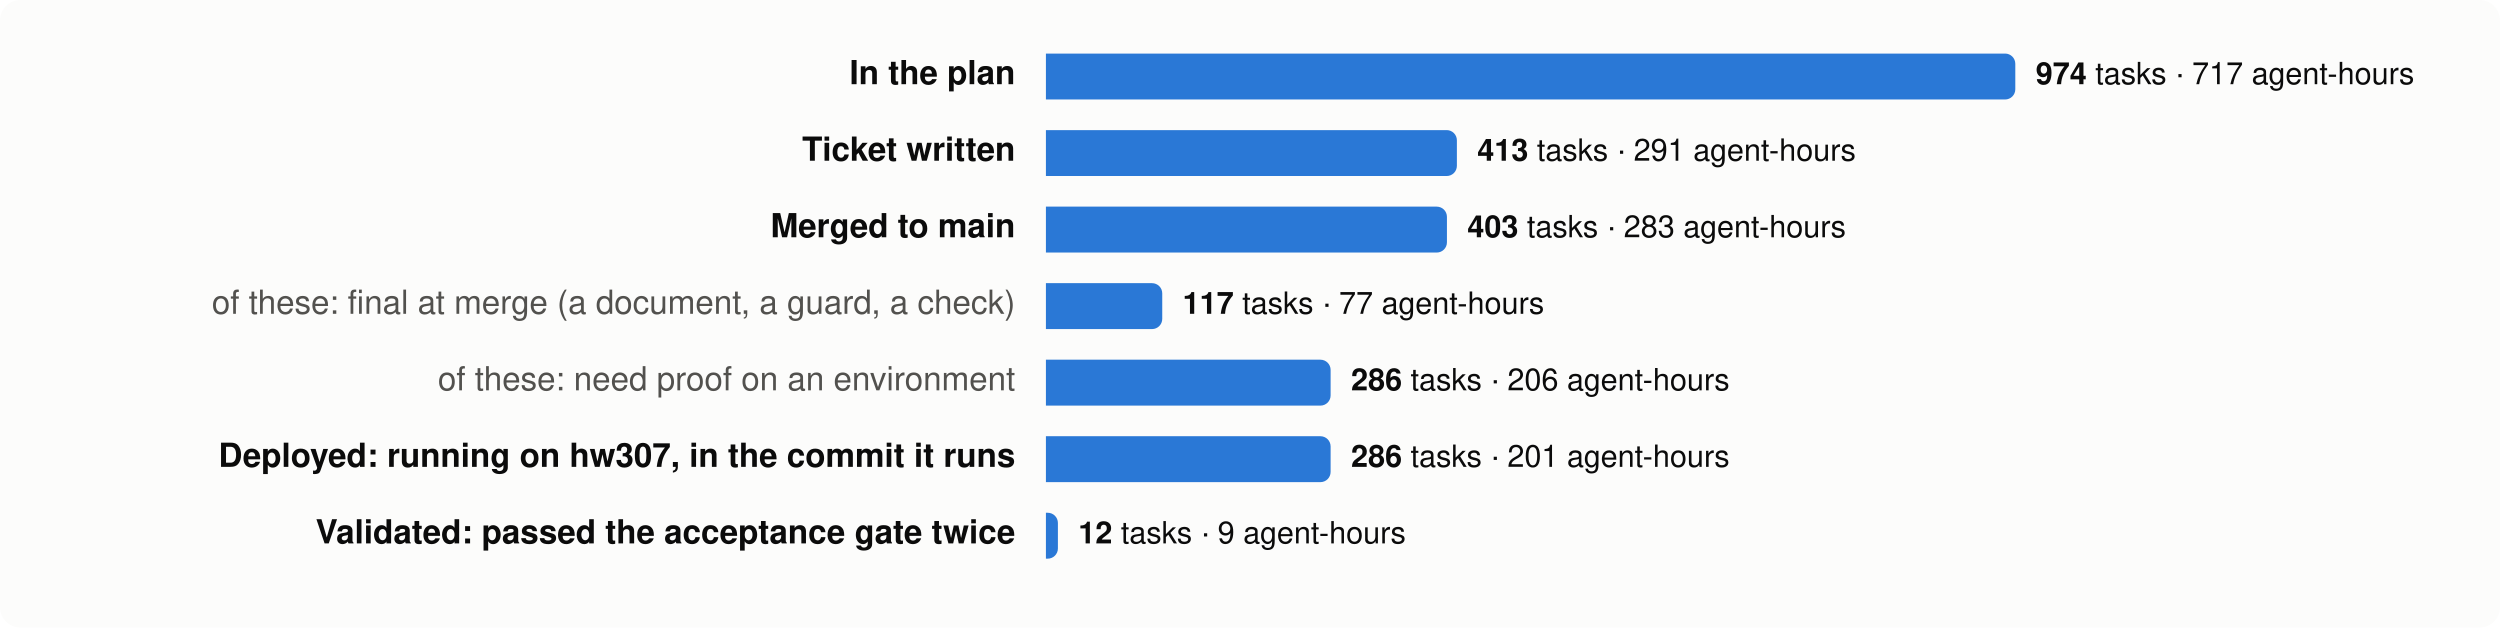
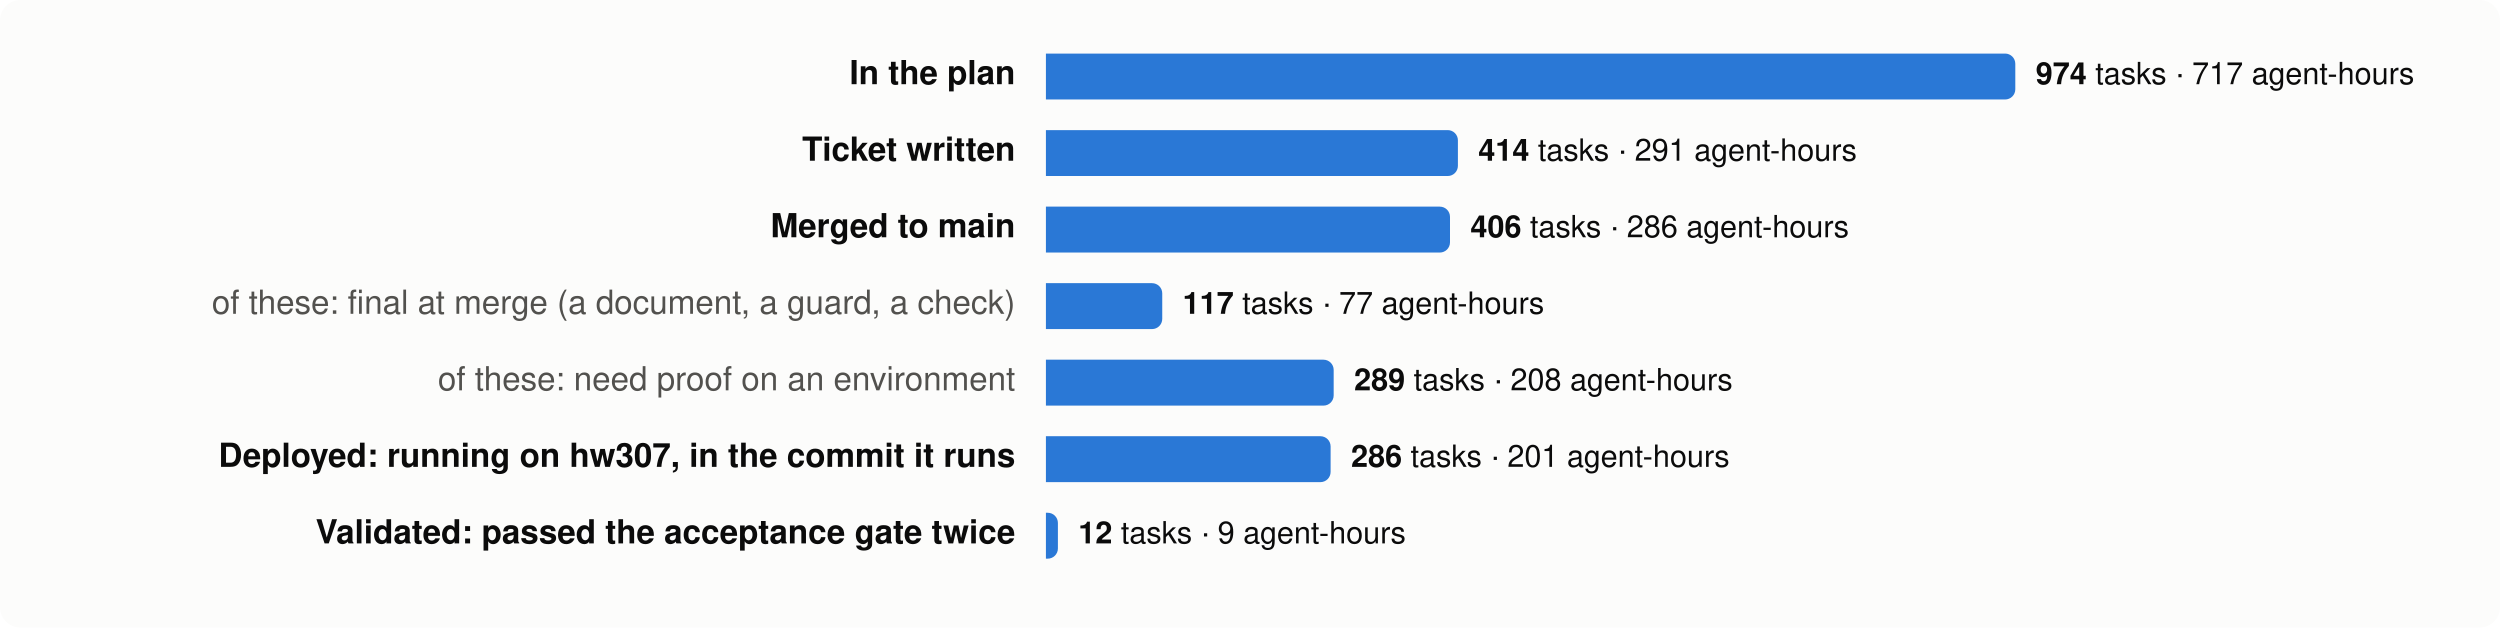
<svg xmlns="http://www.w3.org/2000/svg" viewBox="0 0 980 246" width="980" height="246" font-family="system-ui,-apple-system,Segoe UI,Helvetica,Arial,sans-serif" font-size="13">
  <rect width="980" height="246" rx="8" fill="#fcfcfb" />
  <text x="398" y="33" text-anchor="end" fill="#0b0b0b" font-weight="600">In the plan</text>
  <path d="M410,21 h376.0 a4,4 0 0 1 4,4 v10 a4,4 0 0 1 -4,4 h-376.0 z" fill="#2a78d6" />
  <text x="798.0" y="33" fill="#0b0b0b" font-size="12">
    <tspan font-weight="600">974</tspan> tasks · 717 agent-hours</text>
  <text x="398" y="63" text-anchor="end" fill="#0b0b0b" font-weight="600">Ticket written</text>
-   <path d="M410,51 h157.1 a4,4 0 0 1 4,4 v10 a4,4 0 0 1 -4,4 h-157.1 z" fill="#2a78d6" />
-   <text x="579.1" y="63" fill="#0b0b0b" font-size="12">
-     <tspan font-weight="600">413</tspan> tasks · 291 agent-hours</text>
+   <path d="M410,51 h157.5 a4,4 0 0 1 4,4 v10 a4,4 0 0 1 -4,4 h-157.5 z" fill="#2a78d6" />
+   <text x="579.5" y="63" fill="#0b0b0b" font-size="12">
+     <tspan font-weight="600">414</tspan> tasks · 291 agent-hours</text>
  <text x="398" y="93" text-anchor="end" fill="#0b0b0b" font-weight="600">Merged to main</text>
-   <path d="M410,81 h153.2 a4,4 0 0 1 4,4 v10 a4,4 0 0 1 -4,4 h-153.2 z" fill="#2a78d6" />
-   <text x="575.2" y="93" fill="#0b0b0b" font-size="12">
-     <tspan font-weight="600">403</tspan> tasks · 283 agent-hours</text>
+   <path d="M410,81 h154.4 a4,4 0 0 1 4,4 v10 a4,4 0 0 1 -4,4 h-154.4 z" fill="#2a78d6" />
+   <text x="576.4" y="93" fill="#0b0b0b" font-size="12">
+     <tspan font-weight="600">406</tspan> tasks · 286 agent-hours</text>
  <text x="398" y="123" text-anchor="end" fill="#52514e" font-weight="400">of these: final at merge (a document, a guard, a check)</text>
  <path d="M410,111 h41.6 a4,4 0 0 1 4,4 v10 a4,4 0 0 1 -4,4 h-41.6 z" fill="#2a78d6" />
  <text x="463.6" y="123" fill="#0b0b0b" font-size="12">
    <tspan font-weight="600">117</tspan> tasks · 77 agent-hours</text>
  <text x="398" y="153" text-anchor="end" fill="#52514e" font-weight="400">of these: need proof on an environment</text>
-   <path d="M410,141 h107.6 a4,4 0 0 1 4,4 v10 a4,4 0 0 1 -4,4 h-107.6 z" fill="#2a78d6" />
-   <text x="529.6" y="153" fill="#0b0b0b" font-size="12">
-     <tspan font-weight="600">286</tspan> tasks · 206 agent-hours</text>
+   <path d="M410,141 h108.8 a4,4 0 0 1 4,4 v10 a4,4 0 0 1 -4,4 h-108.8 z" fill="#2a78d6" />
+   <text x="530.8" y="153" fill="#0b0b0b" font-size="12">
+     <tspan font-weight="600">289</tspan> tasks · 208 agent-hours</text>
  <text x="398" y="183" text-anchor="end" fill="#0b0b0b" font-weight="600">Deployed: running on hw307, in the commit it runs</text>
  <path d="M410,171 h107.6 a4,4 0 0 1 4,4 v10 a4,4 0 0 1 -4,4 h-107.6 z" fill="#2a78d6" />
  <text x="529.6" y="183" fill="#0b0b0b" font-size="12">
    <tspan font-weight="600">286</tspan> tasks · 201 agent-hours</text>
  <text x="398" y="213" text-anchor="end" fill="#0b0b0b" font-weight="600">Validated: passed the acceptance gate twice</text>
  <path d="M410,201 h0.7 a4,4 0 0 1 4,4 v10 a4,4 0 0 1 -4,4 h-0.7 z" fill="#2a78d6" />
  <text x="422.7" y="213" fill="#0b0b0b" font-size="12">
    <tspan font-weight="600">12</tspan> tasks · 9 agent-hours</text>
</svg>
